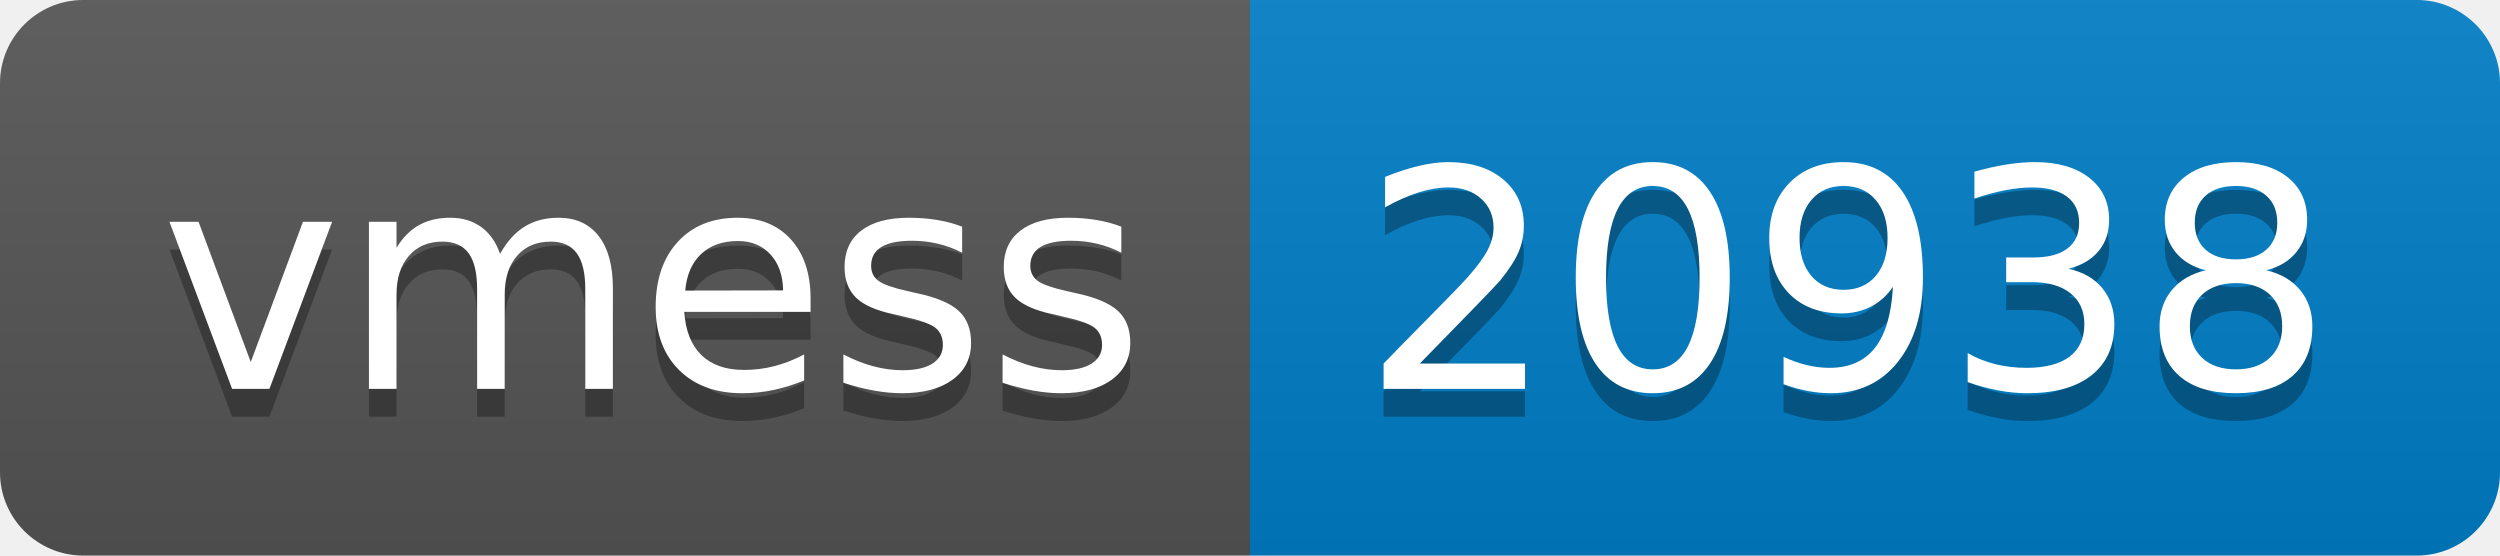
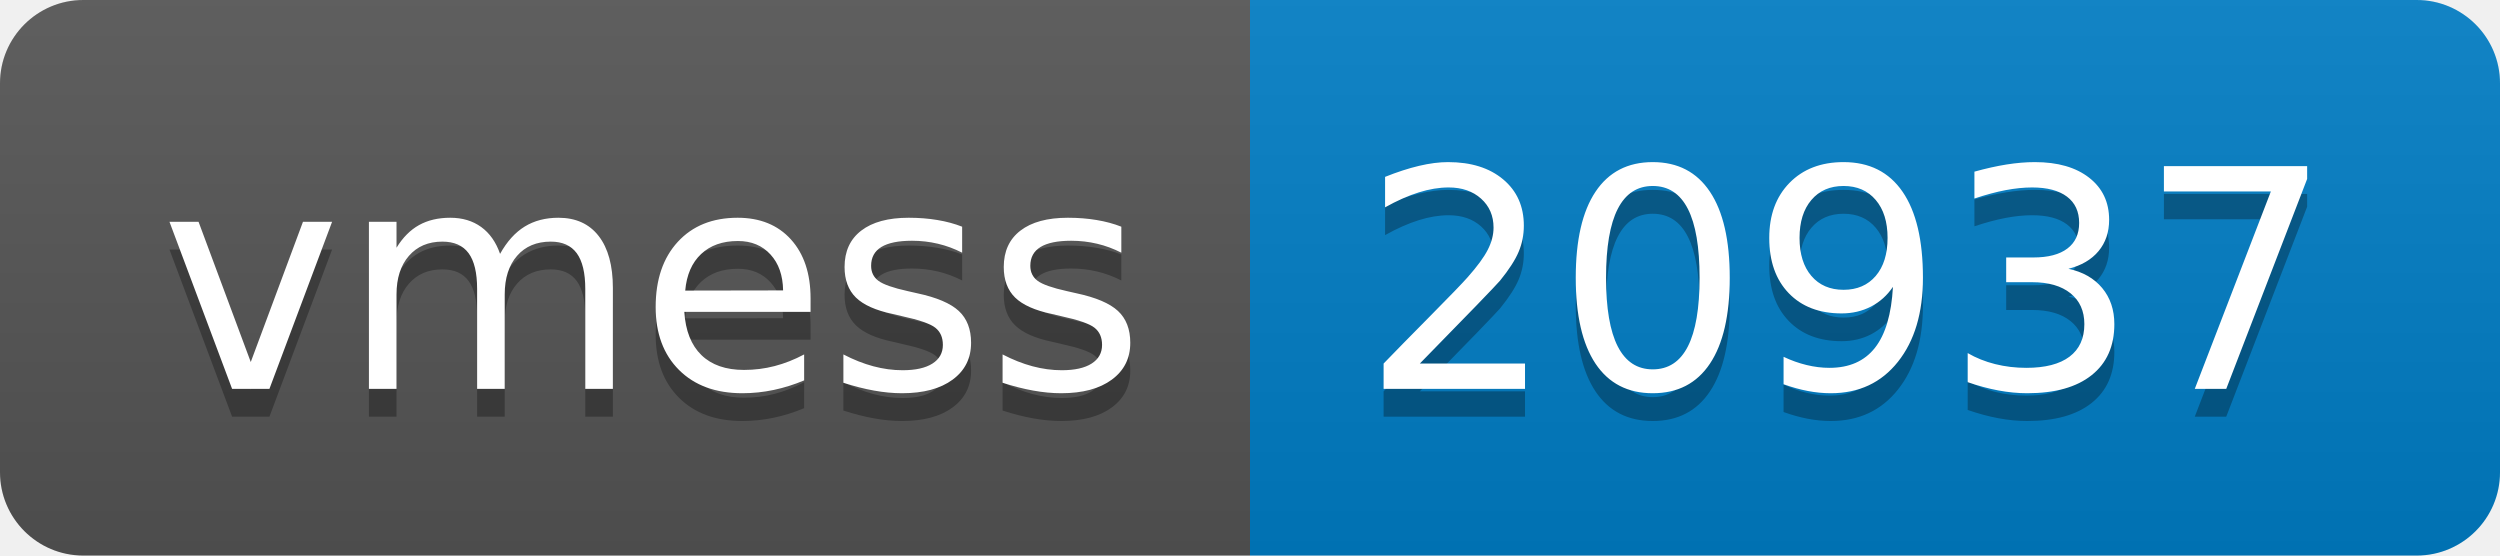
- <svg xmlns="http://www.w3.org/2000/svg" width="90" height="20" role="img" aria-label="vmess: 20938">
+ <svg xmlns="http://www.w3.org/2000/svg" width="90" height="20" role="img" aria-label="vmess: 20937">
  <linearGradient id="s" x2="0" y2="100%">
    <stop offset="0" stop-color="#bbb" stop-opacity=".1" />
    <stop offset="1" stop-opacity=".1" />
  </linearGradient>
  <clipPath id="r">
    <rect width="90" height="20" rx="3" fill="#fff" />
  </clipPath>
  <g clip-path="url(#r)">
    <rect width="45" height="20" fill="#555" />
    <rect x="45" width="45" height="20" fill="#007ec6" />
    <rect width="90" height="20" fill="url(#s)" />
  </g>
  <g fill="#fff" text-anchor="middle" font-family="Verdana,Geneva,DejaVu Sans,sans-serif" text-rendering="geometricPrecision" font-size="110">
    <text aria-hidden="true" x="235" y="150" fill="#010101" fill-opacity=".3" transform="scale(.1)" textLength="350">vmess</text>
    <text x="235" y="140" transform="scale(.1)" fill="#fff" textLength="350">vmess</text>
-     <text aria-hidden="true" x="665" y="150" fill="#010101" fill-opacity=".3" transform="scale(.1)" textLength="350">20938</text>
-     <text x="665" y="140" transform="scale(.1)" fill="#fff" textLength="350">20938</text>
+     <text aria-hidden="true" x="665" y="150" fill="#010101" fill-opacity=".3" transform="scale(.1)" textLength="350">20937</text>
+     <text x="665" y="140" transform="scale(.1)" fill="#fff" textLength="350">20937</text>
  </g>
</svg>
